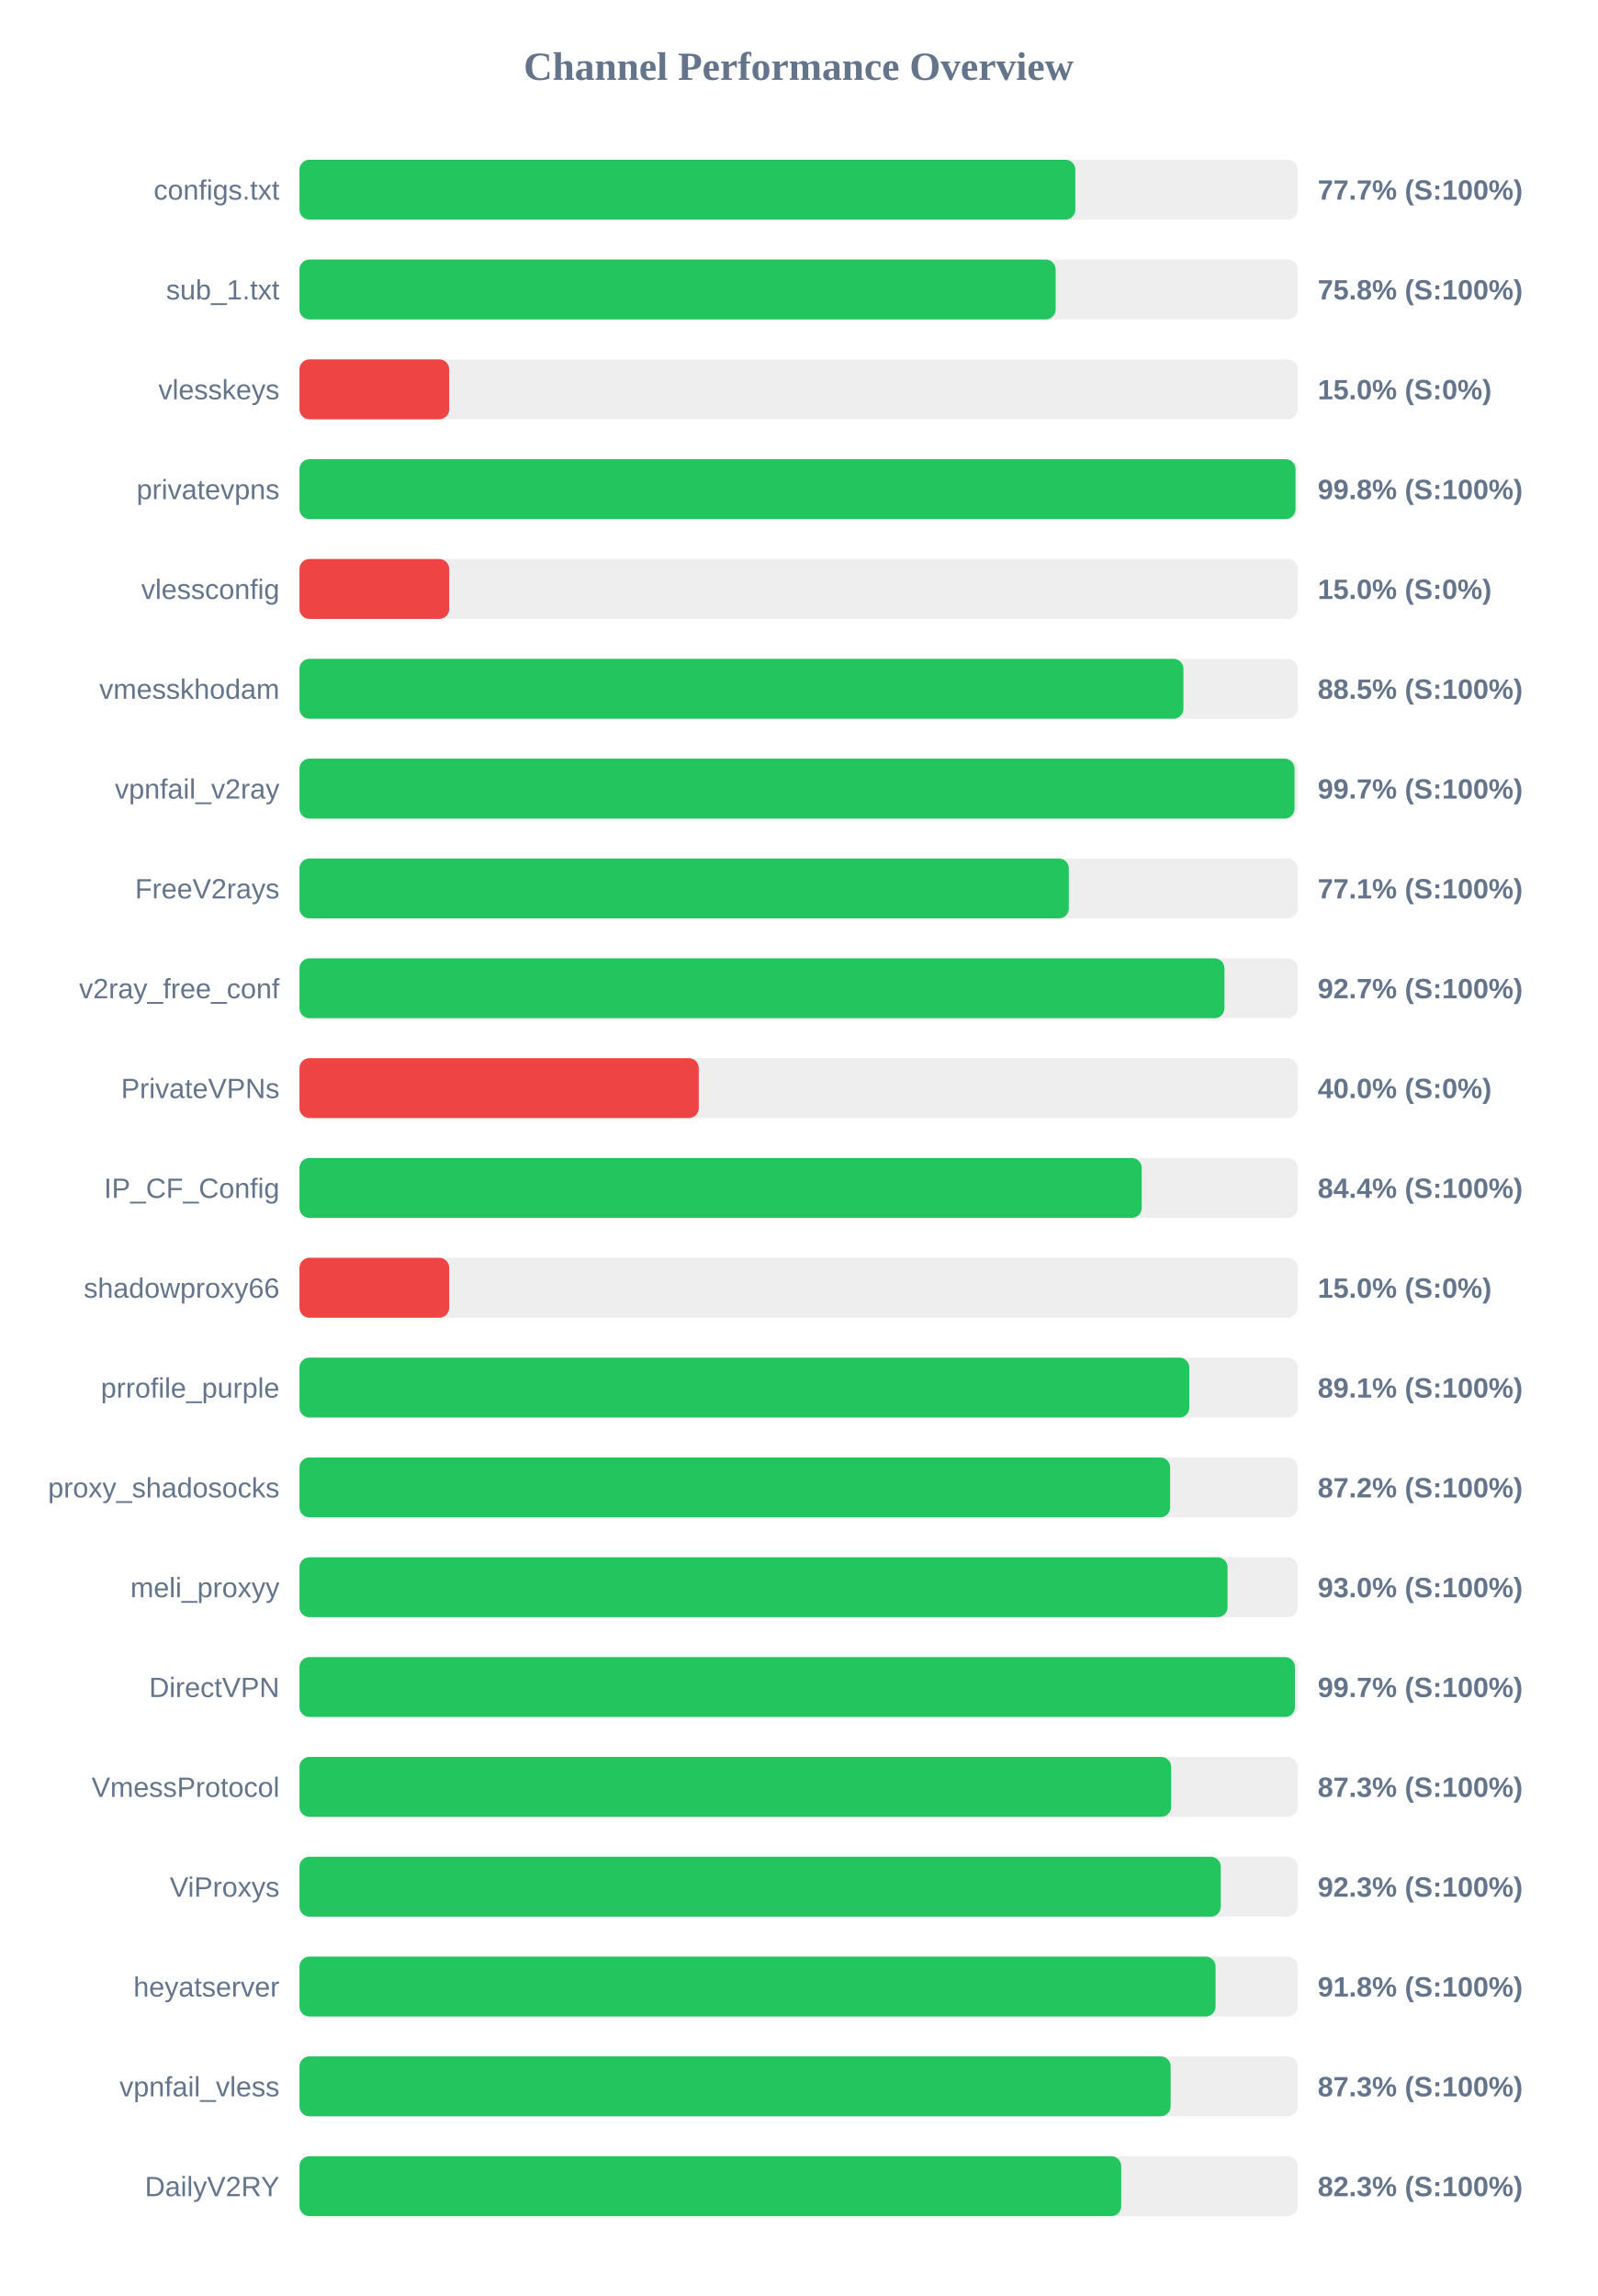
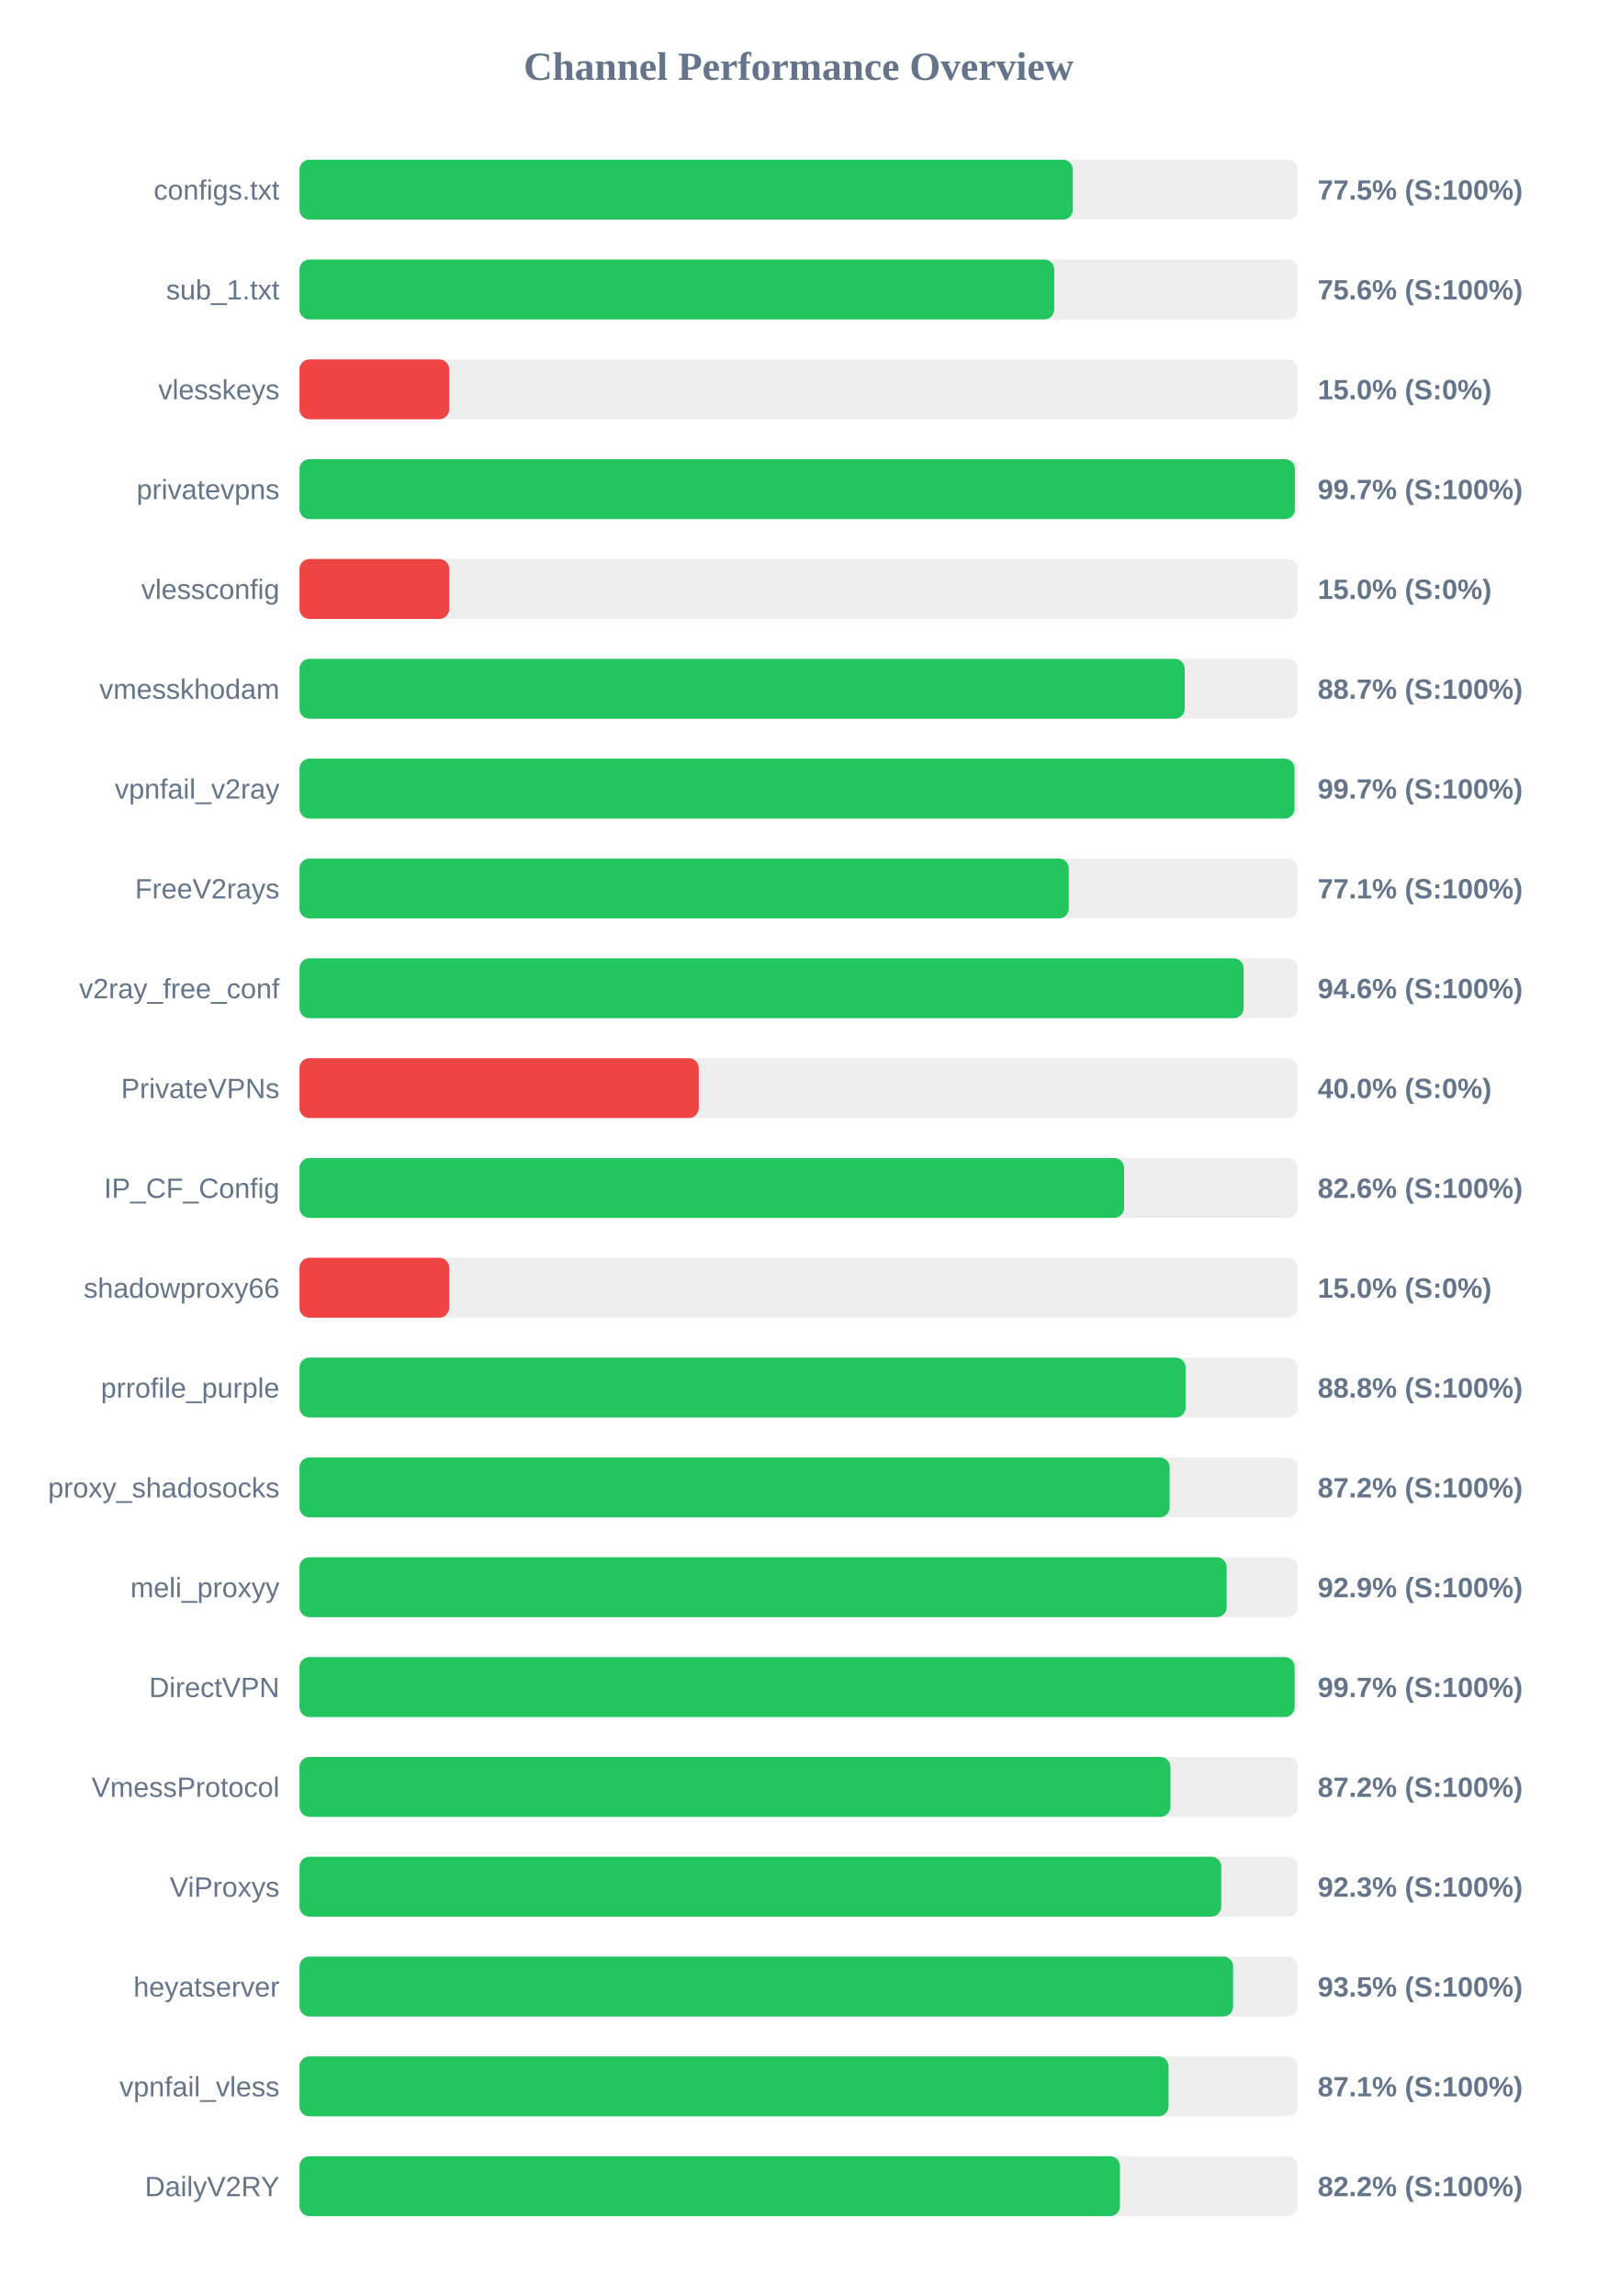
<svg xmlns="http://www.w3.org/2000/svg" width="800" height="1150" version="1.1">
  <style>
        .row { font: 14px Arial; fill: #64748b; }
        .score { font: bold 14px Arial; fill: #64748b; }
    </style>
  <text x="400" y="40" text-anchor="middle" font-size="20px" font-weight="bold" fill="#64748b">Channel Performance Overview</text>
  <rect x="150" y="80" width="500" height="30" fill="#eee" rx="5" />
-   <rect x="150" y="80" width="388.6" height="30" fill="#22c55e" rx="5" />
+   <rect x="150" y="80" width="387.35" height="30" fill="#22c55e" rx="5" />
  <text x="140" y="100" text-anchor="end" class="row">configs.txt</text>
-   <text x="660" y="100" text-anchor="start" class="score">77.7% (S:100%)</text>
+   <text x="660" y="100" text-anchor="start" class="score">77.5% (S:100%)</text>
  <rect x="150" y="130" width="500" height="30" fill="#eee" rx="5" />
-   <rect x="150" y="130" width="378.75" height="30" fill="#22c55e" rx="5" />
+   <rect x="150" y="130" width="378.05" height="30" fill="#22c55e" rx="5" />
  <text x="140" y="150" text-anchor="end" class="row">sub_1.txt</text>
-   <text x="660" y="150" text-anchor="start" class="score">75.8% (S:100%)</text>
+   <text x="660" y="150" text-anchor="start" class="score">75.6% (S:100%)</text>
  <rect x="150" y="180" width="500" height="30" fill="#eee" rx="5" />
  <rect x="150" y="180" width="75.0" height="30" fill="#ef4444" rx="5" />
  <text x="140" y="200" text-anchor="end" class="row">vlesskeys</text>
  <text x="660" y="200" text-anchor="start" class="score">15.0% (S:0%)</text>
  <rect x="150" y="230" width="500" height="30" fill="#eee" rx="5" />
-   <rect x="150" y="230" width="498.9" height="30" fill="#22c55e" rx="5" />
+   <rect x="150" y="230" width="498.6" height="30" fill="#22c55e" rx="5" />
  <text x="140" y="250" text-anchor="end" class="row">privatevpns</text>
-   <text x="660" y="250" text-anchor="start" class="score">99.8% (S:100%)</text>
+   <text x="660" y="250" text-anchor="start" class="score">99.7% (S:100%)</text>
  <rect x="150" y="280" width="500" height="30" fill="#eee" rx="5" />
  <rect x="150" y="280" width="75.0" height="30" fill="#ef4444" rx="5" />
  <text x="140" y="300" text-anchor="end" class="row">vlessconfig</text>
  <text x="660" y="300" text-anchor="start" class="score">15.0% (S:0%)</text>
  <rect x="150" y="330" width="500" height="30" fill="#eee" rx="5" />
-   <rect x="150" y="330" width="442.75" height="30" fill="#22c55e" rx="5" />
+   <rect x="150" y="330" width="443.4" height="30" fill="#22c55e" rx="5" />
  <text x="140" y="350" text-anchor="end" class="row">vmesskhodam</text>
-   <text x="660" y="350" text-anchor="start" class="score">88.5% (S:100%)</text>
+   <text x="660" y="350" text-anchor="start" class="score">88.7% (S:100%)</text>
  <rect x="150" y="380" width="500" height="30" fill="#eee" rx="5" />
  <rect x="150" y="380" width="498.4" height="30" fill="#22c55e" rx="5" />
  <text x="140" y="400" text-anchor="end" class="row">vpnfail_v2ray</text>
  <text x="660" y="400" text-anchor="start" class="score">99.7% (S:100%)</text>
  <rect x="150" y="430" width="500" height="30" fill="#eee" rx="5" />
  <rect x="150" y="430" width="385.35" height="30" fill="#22c55e" rx="5" />
  <text x="140" y="450" text-anchor="end" class="row">FreeV2rays</text>
  <text x="660" y="450" text-anchor="start" class="score">77.1% (S:100%)</text>
  <rect x="150" y="480" width="500" height="30" fill="#eee" rx="5" />
-   <rect x="150" y="480" width="463.3" height="30" fill="#22c55e" rx="5" />
+   <rect x="150" y="480" width="472.9" height="30" fill="#22c55e" rx="5" />
  <text x="140" y="500" text-anchor="end" class="row">v2ray_free_conf</text>
-   <text x="660" y="500" text-anchor="start" class="score">92.7% (S:100%)</text>
+   <text x="660" y="500" text-anchor="start" class="score">94.6% (S:100%)</text>
  <rect x="150" y="530" width="500" height="30" fill="#eee" rx="5" />
  <rect x="150" y="530" width="200.0" height="30" fill="#ef4444" rx="5" />
  <text x="140" y="550" text-anchor="end" class="row">PrivateVPNs</text>
  <text x="660" y="550" text-anchor="start" class="score">40.0% (S:0%)</text>
  <rect x="150" y="580" width="500" height="30" fill="#eee" rx="5" />
-   <rect x="150" y="580" width="421.85" height="30" fill="#22c55e" rx="5" />
+   <rect x="150" y="580" width="413.05" height="30" fill="#22c55e" rx="5" />
  <text x="140" y="600" text-anchor="end" class="row">IP_CF_Config</text>
-   <text x="660" y="600" text-anchor="start" class="score">84.4% (S:100%)</text>
+   <text x="660" y="600" text-anchor="start" class="score">82.6% (S:100%)</text>
  <rect x="150" y="630" width="500" height="30" fill="#eee" rx="5" />
  <rect x="150" y="630" width="75.0" height="30" fill="#ef4444" rx="5" />
  <text x="140" y="650" text-anchor="end" class="row">shadowproxy66</text>
  <text x="660" y="650" text-anchor="start" class="score">15.0% (S:0%)</text>
  <rect x="150" y="680" width="500" height="30" fill="#eee" rx="5" />
-   <rect x="150" y="680" width="445.7" height="30" fill="#22c55e" rx="5" />
+   <rect x="150" y="680" width="443.85" height="30" fill="#22c55e" rx="5" />
  <text x="140" y="700" text-anchor="end" class="row">prrofile_purple</text>
-   <text x="660" y="700" text-anchor="start" class="score">89.1% (S:100%)</text>
+   <text x="660" y="700" text-anchor="start" class="score">88.8% (S:100%)</text>
  <rect x="150" y="730" width="500" height="30" fill="#eee" rx="5" />
-   <rect x="150" y="730" width="436.1" height="30" fill="#22c55e" rx="5" />
+   <rect x="150" y="730" width="435.85" height="30" fill="#22c55e" rx="5" />
  <text x="140" y="750" text-anchor="end" class="row">proxy_shadosocks</text>
  <text x="660" y="750" text-anchor="start" class="score">87.2% (S:100%)</text>
  <rect x="150" y="780" width="500" height="30" fill="#eee" rx="5" />
-   <rect x="150" y="780" width="464.85" height="30" fill="#22c55e" rx="5" />
+   <rect x="150" y="780" width="464.4" height="30" fill="#22c55e" rx="5" />
  <text x="140" y="800" text-anchor="end" class="row">meli_proxyy</text>
-   <text x="660" y="800" text-anchor="start" class="score">93.0% (S:100%)</text>
+   <text x="660" y="800" text-anchor="start" class="score">92.9% (S:100%)</text>
  <rect x="150" y="830" width="500" height="30" fill="#eee" rx="5" />
-   <rect x="150" y="830" width="498.6" height="30" fill="#22c55e" rx="5" />
+   <rect x="150" y="830" width="498.45" height="30" fill="#22c55e" rx="5" />
  <text x="140" y="850" text-anchor="end" class="row">DirectVPN</text>
  <text x="660" y="850" text-anchor="start" class="score">99.7% (S:100%)</text>
  <rect x="150" y="880" width="500" height="30" fill="#eee" rx="5" />
-   <rect x="150" y="880" width="436.6" height="30" fill="#22c55e" rx="5" />
+   <rect x="150" y="880" width="436.25" height="30" fill="#22c55e" rx="5" />
  <text x="140" y="900" text-anchor="end" class="row">VmessProtocol</text>
-   <text x="660" y="900" text-anchor="start" class="score">87.3% (S:100%)</text>
+   <text x="660" y="900" text-anchor="start" class="score">87.2% (S:100%)</text>
  <rect x="150" y="930" width="500" height="30" fill="#eee" rx="5" />
-   <rect x="150" y="930" width="461.45" height="30" fill="#22c55e" rx="5" />
+   <rect x="150" y="930" width="461.7" height="30" fill="#22c55e" rx="5" />
  <text x="140" y="950" text-anchor="end" class="row">ViProxys</text>
  <text x="660" y="950" text-anchor="start" class="score">92.3% (S:100%)</text>
  <rect x="150" y="980" width="500" height="30" fill="#eee" rx="5" />
-   <rect x="150" y="980" width="458.85" height="30" fill="#22c55e" rx="5" />
+   <rect x="150" y="980" width="467.65" height="30" fill="#22c55e" rx="5" />
  <text x="140" y="1000" text-anchor="end" class="row">heyatserver</text>
-   <text x="660" y="1000" text-anchor="start" class="score">91.8% (S:100%)</text>
+   <text x="660" y="1000" text-anchor="start" class="score">93.5% (S:100%)</text>
  <rect x="150" y="1030" width="500" height="30" fill="#eee" rx="5" />
-   <rect x="150" y="1030" width="436.35" height="30" fill="#22c55e" rx="5" />
+   <rect x="150" y="1030" width="435.3" height="30" fill="#22c55e" rx="5" />
  <text x="140" y="1050" text-anchor="end" class="row">vpnfail_vless</text>
-   <text x="660" y="1050" text-anchor="start" class="score">87.3% (S:100%)</text>
+   <text x="660" y="1050" text-anchor="start" class="score">87.1% (S:100%)</text>
  <rect x="150" y="1080" width="500" height="30" fill="#eee" rx="5" />
-   <rect x="150" y="1080" width="411.6" height="30" fill="#22c55e" rx="5" />
+   <rect x="150" y="1080" width="410.95" height="30" fill="#22c55e" rx="5" />
  <text x="140" y="1100" text-anchor="end" class="row">DailyV2RY</text>
-   <text x="660" y="1100" text-anchor="start" class="score">82.3% (S:100%)</text>
+   <text x="660" y="1100" text-anchor="start" class="score">82.2% (S:100%)</text>
</svg>
